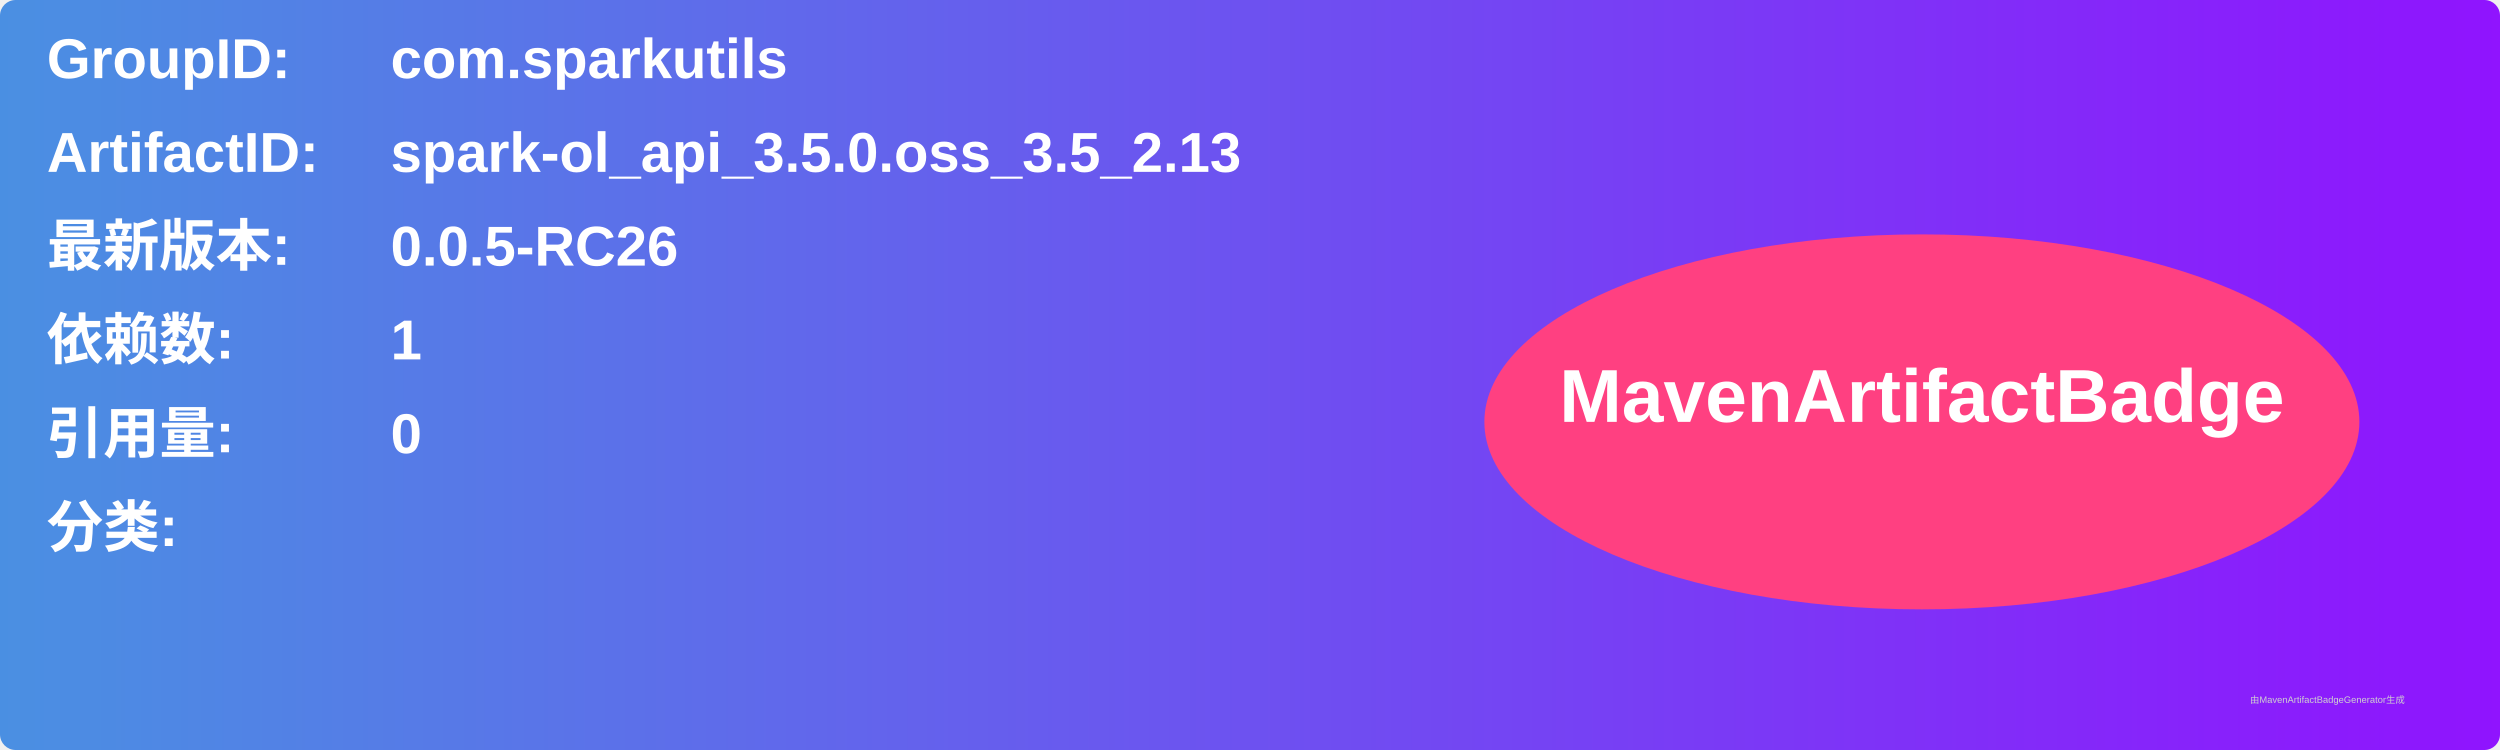
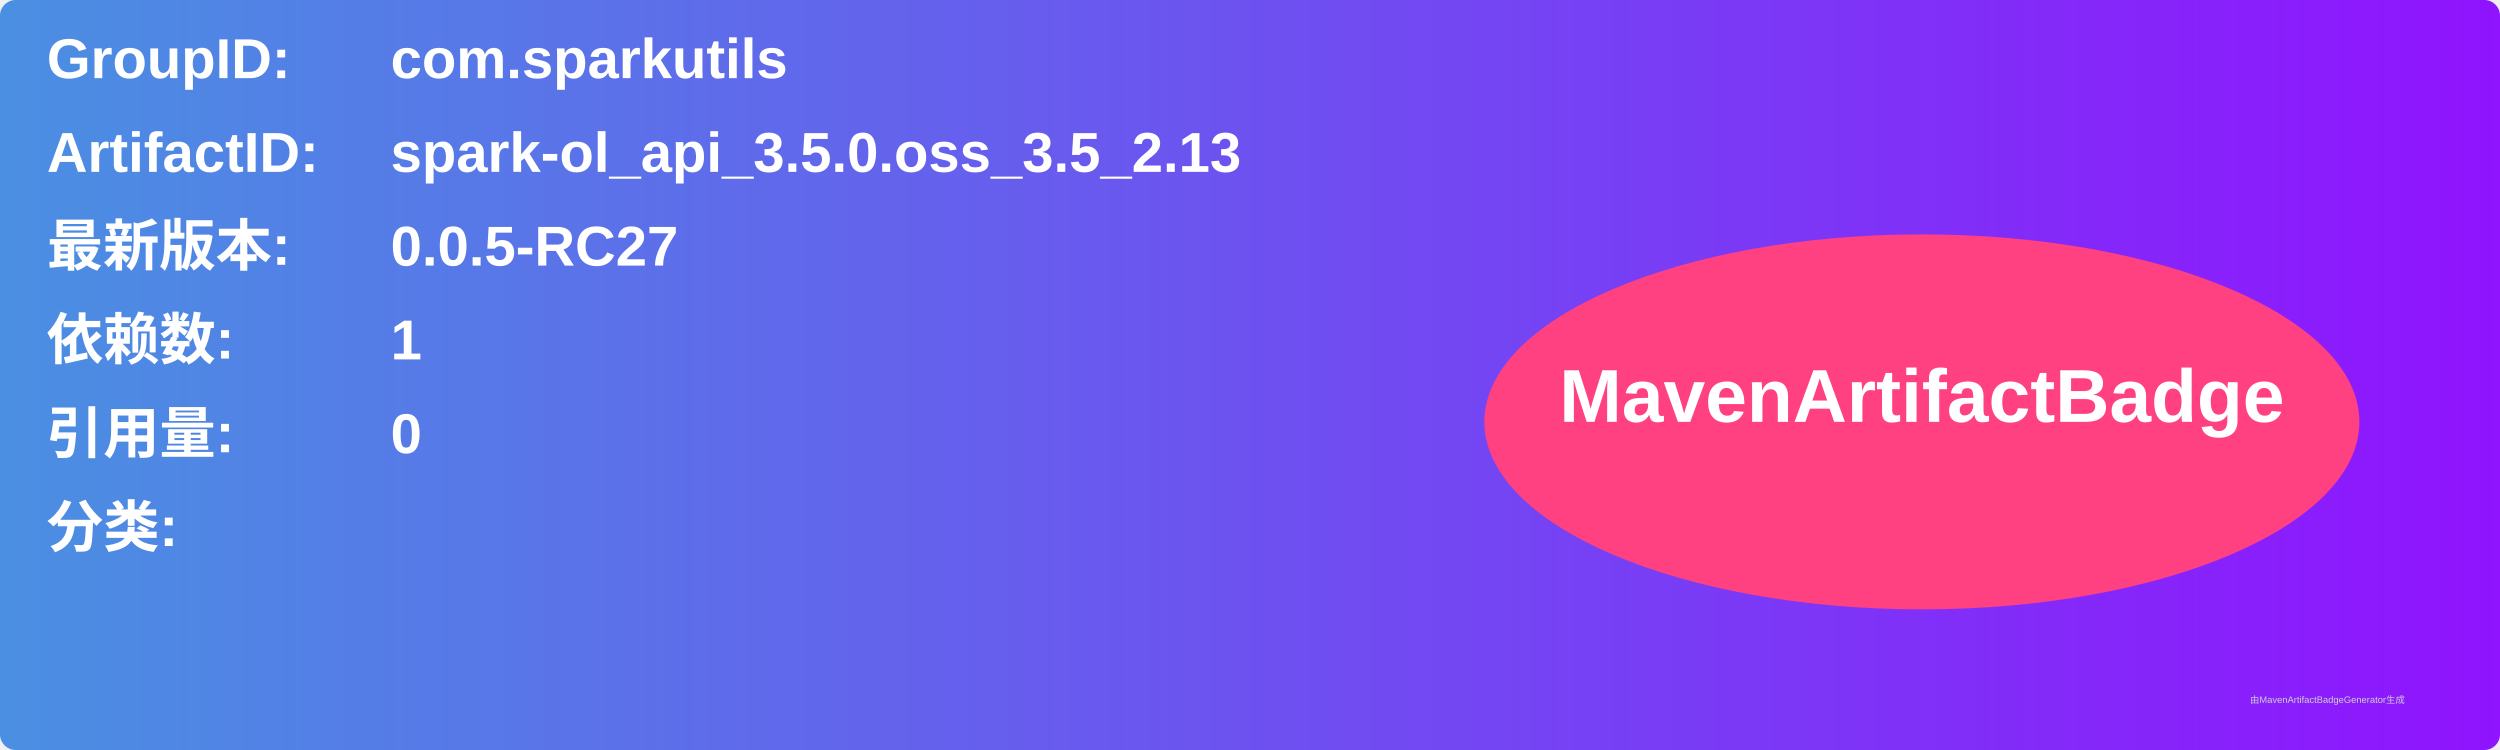
<svg xmlns="http://www.w3.org/2000/svg" width="800" height="240" viewBox="0 0 800 240">
  <linearGradient id="grad" x1="0%" y1="0%" x2="100%" y2="0%">
    <stop offset="0%" stop-color="#4a90e2" />
    <stop offset="100%" stop-color="#9013fe" />
  </linearGradient>
  <rect width="100%" height="100%" rx="5" ry="5" fill="url(#grad)" />
  <g transform="translate(15, 15)">
    <text x="0" y="10" font-family="Arial" font-size="18" fill="white" font-weight="bold" width="260">GroupID:</text>
    <text x="110" y="10" font-family="Arial" font-size="18" fill="white" font-weight="bold" width="460">com.sparkutils</text>
    <text x="0" y="40" font-family="Arial" font-size="18" fill="white" font-weight="bold" width="260">ArtifactID:</text>
    <text x="110" y="40" font-family="Arial" font-size="18" fill="white" font-weight="bold" width="460">spark-ol_api_3.5.0.oss_3.5_2.13</text>
    <text x="0" y="70" font-family="Arial" font-size="18" fill="white" font-weight="bold">最新版本:</text>
    <text x="110" y="70" font-family="Arial" font-size="18" fill="white" font-weight="bold">
-       <tspan font-weight="bold">0.0.5-RC26</tspan>
+       <tspan font-weight="bold">0.0.5-RC27</tspan>
    </text>
    <text x="0" y="100" font-family="Arial" font-size="18" fill="white" font-weight="bold">依赖数: </text>
    <text x="110" y="100" font-family="Arial" font-size="18" fill="white">
      <tspan font-weight="bold">1</tspan>
    </text>
    <text x="0" y="130" font-family="Arial" font-size="18" fill="white" font-weight="bold">引用量: </text>
    <text x="110" y="130" font-family="Arial" font-size="18" fill="white">
      <tspan font-weight="bold">0</tspan>
    </text>
    <text x="0" y="160" font-family="Arial" font-size="18" fill="white" font-weight="bold">分类:</text>
    <text x="10" y="190" font-family="Arial" font-size="10" fill="white">
      <tspan font-weight="bold" />
    </text>
    <ellipse cx="600" cy="120" rx="140" ry="60" fill="#ff4081" />
    <text x="600" y="120" text-anchor="middle" font-family="Arial" font-size="24" fill="white" font-weight="bold">MavenArtifactBadge</text>
  </g>
  <text x="720" y="225" font-family="Arial" font-size="3" fill="#d0d0d0">由MavenArtifactBadgeGenerator生成</text>
</svg>
